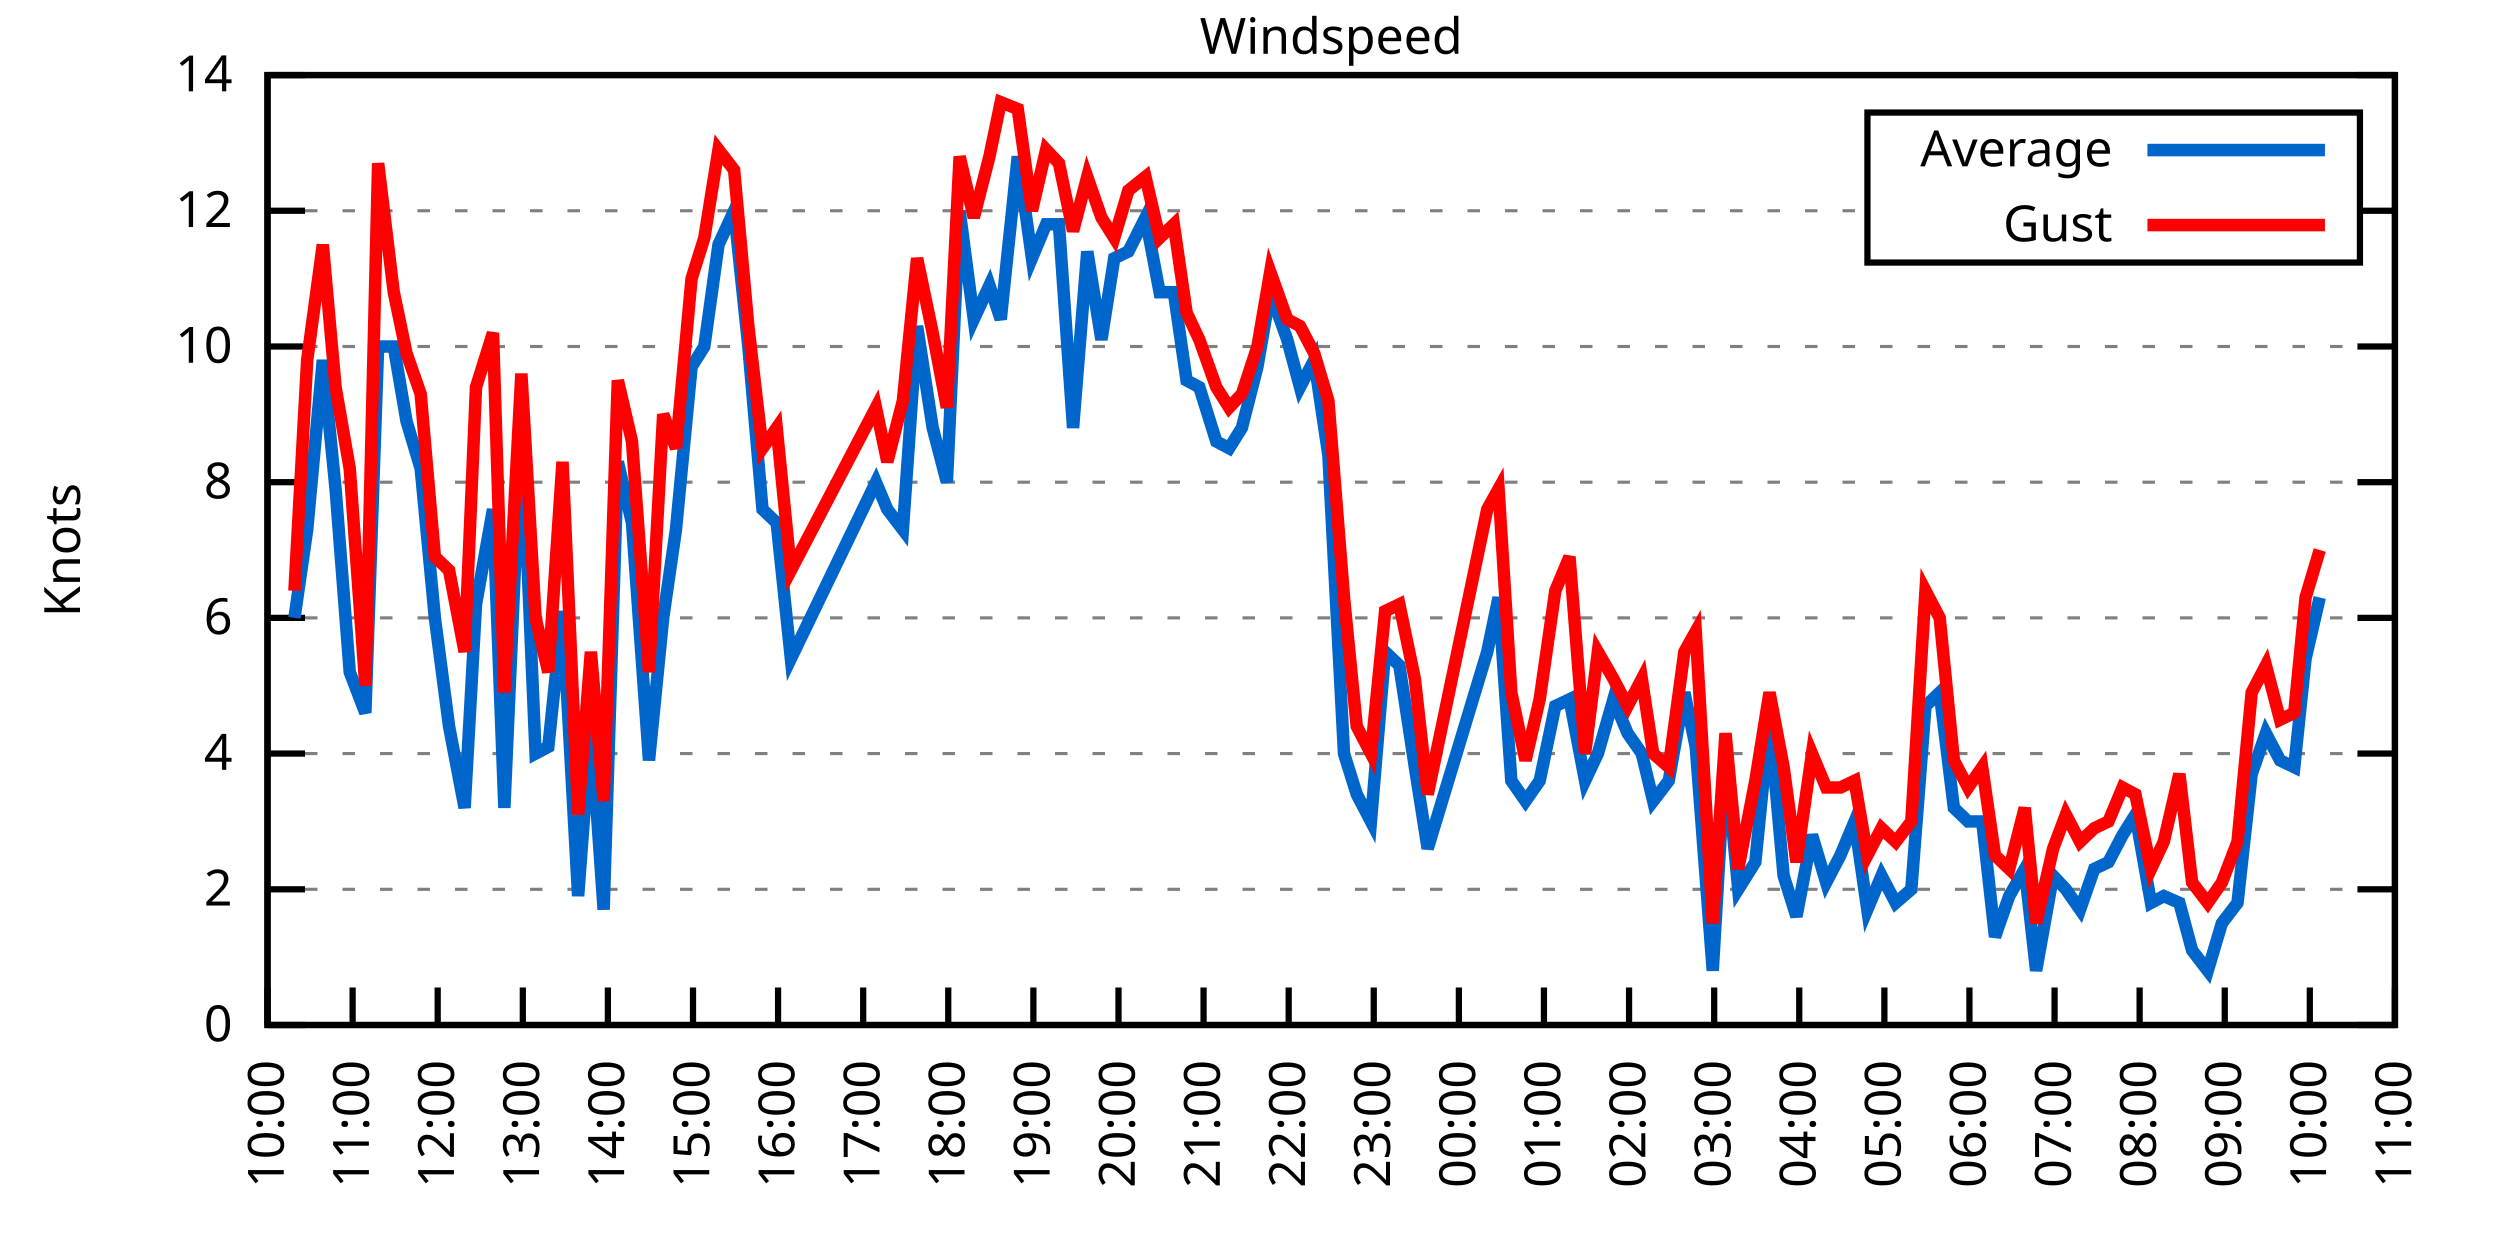
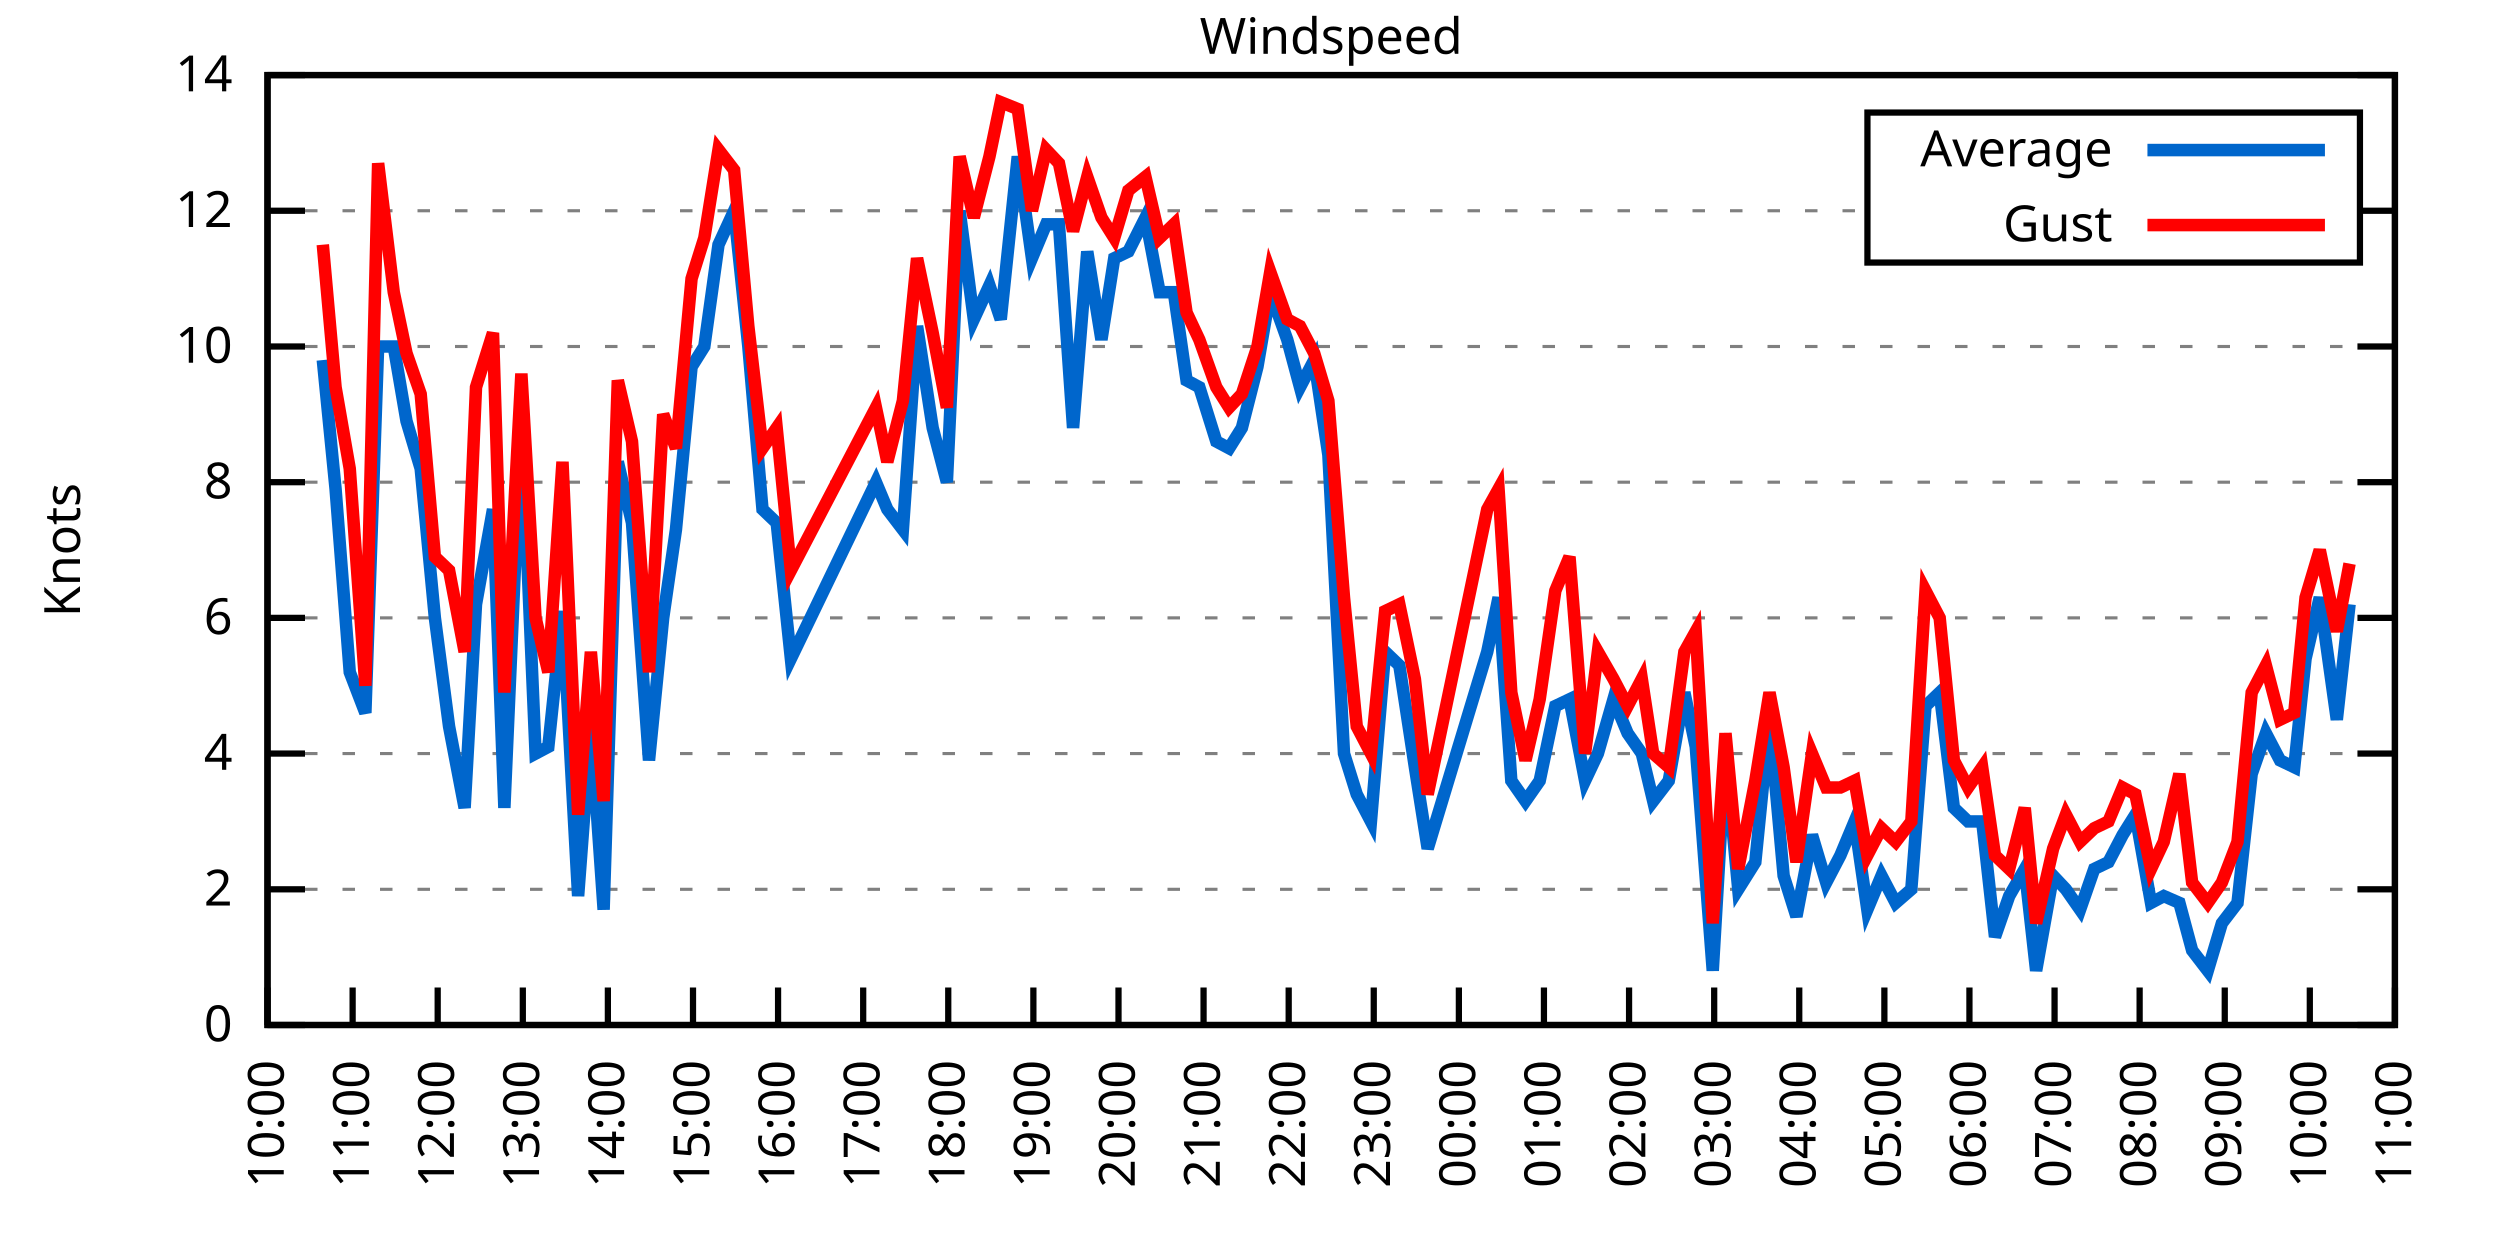
<svg xmlns="http://www.w3.org/2000/svg" xmlns:xlink="http://www.w3.org/1999/xlink" width="400" height="200" viewBox="0 0 400 200">
  <g id="gnuplot_canvas">
    <rect x="0" y="0" width="400" height="200" fill="none" />
    <defs>
      <circle id="gpDot" r="0.5" stroke-width="0.5" stroke="currentColor" />
      <path id="gpPt0" stroke-width="0.333" stroke="currentColor" d="M-1,0 h2 M0,-1 v2" />
      <path id="gpPt1" stroke-width="0.333" stroke="currentColor" d="M-1,-1 L1,1 M1,-1 L-1,1" />
      <path id="gpPt2" stroke-width="0.333" stroke="currentColor" d="M-1,0 L1,0 M0,-1 L0,1 M-1,-1 L1,1 M-1,1 L1,-1" />
      <rect id="gpPt3" stroke-width="0.333" stroke="currentColor" x="-1" y="-1" width="2" height="2" />
      <rect id="gpPt4" stroke-width="0.333" stroke="currentColor" fill="currentColor" x="-1" y="-1" width="2" height="2" />
      <circle id="gpPt5" stroke-width="0.333" stroke="currentColor" cx="0" cy="0" r="1" />
      <use xlink:href="#gpPt5" id="gpPt6" fill="currentColor" stroke="none" />
      <path id="gpPt7" stroke-width="0.333" stroke="currentColor" d="M0,-1.33 L-1.33,0.67 L1.33,0.67 z" />
      <use xlink:href="#gpPt7" id="gpPt8" fill="currentColor" stroke="none" />
      <use xlink:href="#gpPt7" id="gpPt9" stroke="currentColor" transform="rotate(180)" />
      <use xlink:href="#gpPt9" id="gpPt10" fill="currentColor" stroke="none" />
      <use xlink:href="#gpPt3" id="gpPt11" stroke="currentColor" transform="rotate(45)" />
      <use xlink:href="#gpPt11" id="gpPt12" fill="currentColor" stroke="none" />
      <path id="gpPt13" stroke-width="0.333" stroke="currentColor" d="M0,1.330 L1.265,0.411 L0.782,-1.067 L-0.782,-1.076 L-1.265,0.411 z" />
      <use xlink:href="#gpPt13" id="gpPt14" fill="currentColor" stroke="none" />
      <filter id="textbox" filterUnits="objectBoundingBox" x="0" y="0" height="1" width="1">
        <feFlood flood-color="white" flood-opacity="1" result="bgnd" />
        <feComposite in="SourceGraphic" in2="bgnd" operator="atop" />
      </filter>
      <filter id="greybox" filterUnits="objectBoundingBox" x="0" y="0" height="1" width="1">
        <feFlood flood-color="lightgrey" flood-opacity="1" result="grey" />
        <feComposite in="SourceGraphic" in2="grey" operator="atop" />
      </filter>
    </defs>
    <g fill="none" color="white" stroke="currentColor" stroke-width="1.00" stroke-linecap="butt" stroke-linejoin="miter">
</g>
    <g fill="none" color="black" stroke="currentColor" stroke-width="1.00" stroke-linecap="butt" stroke-linejoin="miter">
      <g stroke="none" shape-rendering="crispEdges">
        <polygon fill="rgb(255, 255, 255)" points="42.80,164.00 383.18,164.00 383.18,12.02 42.80,12.02 " />
      </g>
    </g>
    <g fill="none" color="black" stroke="currentColor" stroke-width="1.00" stroke-linecap="butt" stroke-linejoin="miter">
</g>
    <g fill="none" color="black" stroke="black" stroke-width="0.50" stroke-linecap="butt" stroke-linejoin="miter">
</g>
    <g fill="none" color="gray" stroke="currentColor" stroke-width="0.50" stroke-linecap="butt" stroke-linejoin="miter">
      <path stroke="gray" stroke-dasharray="2,4" class="gridline" d="M42.80,164.00 L383.19,164.00  " />
    </g>
    <g fill="none" color="gray" stroke="gray" stroke-width="1.00" stroke-linecap="butt" stroke-linejoin="miter">
</g>
    <g fill="none" color="black" stroke="currentColor" stroke-width="1.00" stroke-linecap="butt" stroke-linejoin="miter">
      <path stroke="black" d="M42.80,164.00 L48.80,164.00 M383.19,164.00 L377.19,164.00  " />
      <g transform="translate(37.20,166.60)" stroke="none" fill="black" font-family="Sans" font-size="8.00" text-anchor="end">
        <text>
          <tspan font-family="Sans"> 0</tspan>
        </text>
      </g>
    </g>
    <g fill="none" color="black" stroke="currentColor" stroke-width="1.00" stroke-linecap="butt" stroke-linejoin="miter">
</g>
    <g fill="none" color="black" stroke="black" stroke-width="0.50" stroke-linecap="butt" stroke-linejoin="miter">
</g>
    <g fill="none" color="gray" stroke="currentColor" stroke-width="0.50" stroke-linecap="butt" stroke-linejoin="miter">
      <path stroke="gray" stroke-dasharray="2,4" class="gridline" d="M42.80,142.29 L383.19,142.29  " />
    </g>
    <g fill="none" color="gray" stroke="gray" stroke-width="1.00" stroke-linecap="butt" stroke-linejoin="miter">
</g>
    <g fill="none" color="black" stroke="currentColor" stroke-width="1.00" stroke-linecap="butt" stroke-linejoin="miter">
      <path stroke="black" d="M42.80,142.29 L48.80,142.29 M383.19,142.29 L377.19,142.29  " />
      <g transform="translate(37.20,144.89)" stroke="none" fill="black" font-family="Sans" font-size="8.00" text-anchor="end">
        <text>
          <tspan font-family="Sans"> 2</tspan>
        </text>
      </g>
    </g>
    <g fill="none" color="black" stroke="currentColor" stroke-width="1.00" stroke-linecap="butt" stroke-linejoin="miter">
</g>
    <g fill="none" color="black" stroke="black" stroke-width="0.50" stroke-linecap="butt" stroke-linejoin="miter">
</g>
    <g fill="none" color="gray" stroke="currentColor" stroke-width="0.50" stroke-linecap="butt" stroke-linejoin="miter">
      <path stroke="gray" stroke-dasharray="2,4" class="gridline" d="M42.80,120.57 L383.19,120.57  " />
    </g>
    <g fill="none" color="gray" stroke="gray" stroke-width="1.00" stroke-linecap="butt" stroke-linejoin="miter">
</g>
    <g fill="none" color="black" stroke="currentColor" stroke-width="1.00" stroke-linecap="butt" stroke-linejoin="miter">
      <path stroke="black" d="M42.80,120.57 L48.80,120.57 M383.19,120.57 L377.19,120.57  " />
      <g transform="translate(37.20,123.17)" stroke="none" fill="black" font-family="Sans" font-size="8.00" text-anchor="end">
        <text>
          <tspan font-family="Sans"> 4</tspan>
        </text>
      </g>
    </g>
    <g fill="none" color="black" stroke="currentColor" stroke-width="1.00" stroke-linecap="butt" stroke-linejoin="miter">
</g>
    <g fill="none" color="black" stroke="black" stroke-width="0.50" stroke-linecap="butt" stroke-linejoin="miter">
</g>
    <g fill="none" color="gray" stroke="currentColor" stroke-width="0.50" stroke-linecap="butt" stroke-linejoin="miter">
      <path stroke="gray" stroke-dasharray="2,4" class="gridline" d="M42.80,98.86 L383.19,98.86  " />
    </g>
    <g fill="none" color="gray" stroke="gray" stroke-width="1.00" stroke-linecap="butt" stroke-linejoin="miter">
</g>
    <g fill="none" color="black" stroke="currentColor" stroke-width="1.00" stroke-linecap="butt" stroke-linejoin="miter">
      <path stroke="black" d="M42.80,98.86 L48.80,98.86 M383.19,98.86 L377.19,98.86  " />
      <g transform="translate(37.20,101.46)" stroke="none" fill="black" font-family="Sans" font-size="8.00" text-anchor="end">
        <text>
          <tspan font-family="Sans"> 6</tspan>
        </text>
      </g>
    </g>
    <g fill="none" color="black" stroke="currentColor" stroke-width="1.00" stroke-linecap="butt" stroke-linejoin="miter">
</g>
    <g fill="none" color="black" stroke="black" stroke-width="0.50" stroke-linecap="butt" stroke-linejoin="miter">
</g>
    <g fill="none" color="gray" stroke="currentColor" stroke-width="0.50" stroke-linecap="butt" stroke-linejoin="miter">
      <path stroke="gray" stroke-dasharray="2,4" class="gridline" d="M42.80,77.15 L383.19,77.15  " />
    </g>
    <g fill="none" color="gray" stroke="gray" stroke-width="1.00" stroke-linecap="butt" stroke-linejoin="miter">
</g>
    <g fill="none" color="black" stroke="currentColor" stroke-width="1.00" stroke-linecap="butt" stroke-linejoin="miter">
      <path stroke="black" d="M42.80,77.15 L48.80,77.15 M383.19,77.15 L377.19,77.15  " />
      <g transform="translate(37.20,79.75)" stroke="none" fill="black" font-family="Sans" font-size="8.00" text-anchor="end">
        <text>
          <tspan font-family="Sans"> 8</tspan>
        </text>
      </g>
    </g>
    <g fill="none" color="black" stroke="currentColor" stroke-width="1.00" stroke-linecap="butt" stroke-linejoin="miter">
</g>
    <g fill="none" color="black" stroke="black" stroke-width="0.50" stroke-linecap="butt" stroke-linejoin="miter">
</g>
    <g fill="none" color="gray" stroke="currentColor" stroke-width="0.50" stroke-linecap="butt" stroke-linejoin="miter">
      <path stroke="gray" stroke-dasharray="2,4" class="gridline" d="M42.80,55.44 L383.19,55.44  " />
    </g>
    <g fill="none" color="gray" stroke="gray" stroke-width="1.00" stroke-linecap="butt" stroke-linejoin="miter">
</g>
    <g fill="none" color="black" stroke="currentColor" stroke-width="1.00" stroke-linecap="butt" stroke-linejoin="miter">
      <path stroke="black" d="M42.80,55.44 L48.80,55.44 M383.19,55.44 L377.19,55.44  " />
      <g transform="translate(37.20,58.04)" stroke="none" fill="black" font-family="Sans" font-size="8.00" text-anchor="end">
        <text>
          <tspan font-family="Sans"> 10</tspan>
        </text>
      </g>
    </g>
    <g fill="none" color="black" stroke="currentColor" stroke-width="1.00" stroke-linecap="butt" stroke-linejoin="miter">
</g>
    <g fill="none" color="black" stroke="black" stroke-width="0.50" stroke-linecap="butt" stroke-linejoin="miter">
</g>
    <g fill="none" color="gray" stroke="currentColor" stroke-width="0.50" stroke-linecap="butt" stroke-linejoin="miter">
      <path stroke="gray" stroke-dasharray="2,4" class="gridline" d="M42.80,33.72 L298.79,33.72 M377.59,33.72 L383.19,33.72  " />
    </g>
    <g fill="none" color="gray" stroke="gray" stroke-width="1.00" stroke-linecap="butt" stroke-linejoin="miter">
</g>
    <g fill="none" color="black" stroke="currentColor" stroke-width="1.00" stroke-linecap="butt" stroke-linejoin="miter">
      <path stroke="black" d="M42.80,33.72 L48.80,33.72 M383.19,33.72 L377.19,33.72  " />
      <g transform="translate(37.20,36.32)" stroke="none" fill="black" font-family="Sans" font-size="8.00" text-anchor="end">
        <text>
          <tspan font-family="Sans"> 12</tspan>
        </text>
      </g>
    </g>
    <g fill="none" color="black" stroke="currentColor" stroke-width="1.00" stroke-linecap="butt" stroke-linejoin="miter">
</g>
    <g fill="none" color="black" stroke="black" stroke-width="0.50" stroke-linecap="butt" stroke-linejoin="miter">
</g>
    <g fill="none" color="gray" stroke="currentColor" stroke-width="0.50" stroke-linecap="butt" stroke-linejoin="miter">
      <path stroke="gray" stroke-dasharray="2,4" class="gridline" d="M42.80,12.01 L383.19,12.01  " />
    </g>
    <g fill="none" color="gray" stroke="gray" stroke-width="1.00" stroke-linecap="butt" stroke-linejoin="miter">
</g>
    <g fill="none" color="black" stroke="currentColor" stroke-width="1.00" stroke-linecap="butt" stroke-linejoin="miter">
      <path stroke="black" d="M42.80,12.01 L48.80,12.01 M383.19,12.01 L377.19,12.01  " />
      <g transform="translate(37.20,14.61)" stroke="none" fill="black" font-family="Sans" font-size="8.00" text-anchor="end">
        <text>
          <tspan font-family="Sans"> 14</tspan>
        </text>
      </g>
    </g>
    <g fill="none" color="black" stroke="currentColor" stroke-width="1.00" stroke-linecap="butt" stroke-linejoin="miter">
      <path stroke="black" d="M42.80,164.00 L42.80,158.00  " />
      <g transform="translate(45.40,169.60) rotate(270.00)" stroke="none" fill="black" font-family="Sans" font-size="8.00" text-anchor="end">
        <text>
          <tspan font-family="Sans">10:00</tspan>
        </text>
      </g>
    </g>
    <g fill="none" color="black" stroke="currentColor" stroke-width="1.00" stroke-linecap="butt" stroke-linejoin="miter">
      <path stroke="black" d="M56.42,164.00 L56.42,158.00  " />
      <g transform="translate(59.02,169.60) rotate(270.00)" stroke="none" fill="black" font-family="Sans" font-size="8.00" text-anchor="end">
        <text>
          <tspan font-family="Sans">11:00</tspan>
        </text>
      </g>
    </g>
    <g fill="none" color="black" stroke="currentColor" stroke-width="1.00" stroke-linecap="butt" stroke-linejoin="miter">
      <path stroke="black" d="M70.03,164.00 L70.03,158.00  " />
      <g transform="translate(72.63,169.60) rotate(270.00)" stroke="none" fill="black" font-family="Sans" font-size="8.00" text-anchor="end">
        <text>
          <tspan font-family="Sans">12:00</tspan>
        </text>
      </g>
    </g>
    <g fill="none" color="black" stroke="currentColor" stroke-width="1.00" stroke-linecap="butt" stroke-linejoin="miter">
      <path stroke="black" d="M83.65,164.00 L83.65,158.00  " />
      <g transform="translate(86.25,169.60) rotate(270.00)" stroke="none" fill="black" font-family="Sans" font-size="8.00" text-anchor="end">
        <text>
          <tspan font-family="Sans">13:00</tspan>
        </text>
      </g>
    </g>
    <g fill="none" color="black" stroke="currentColor" stroke-width="1.00" stroke-linecap="butt" stroke-linejoin="miter">
      <path stroke="black" d="M97.26,164.00 L97.26,158.00  " />
      <g transform="translate(99.86,169.60) rotate(270.00)" stroke="none" fill="black" font-family="Sans" font-size="8.00" text-anchor="end">
        <text>
          <tspan font-family="Sans">14:00</tspan>
        </text>
      </g>
    </g>
    <g fill="none" color="black" stroke="currentColor" stroke-width="1.00" stroke-linecap="butt" stroke-linejoin="miter">
      <path stroke="black" d="M110.88,164.00 L110.88,158.00  " />
      <g transform="translate(113.48,169.60) rotate(270.00)" stroke="none" fill="black" font-family="Sans" font-size="8.00" text-anchor="end">
        <text>
          <tspan font-family="Sans">15:00</tspan>
        </text>
      </g>
    </g>
    <g fill="none" color="black" stroke="currentColor" stroke-width="1.00" stroke-linecap="butt" stroke-linejoin="miter">
      <path stroke="black" d="M124.49,164.00 L124.49,158.00  " />
      <g transform="translate(127.09,169.60) rotate(270.00)" stroke="none" fill="black" font-family="Sans" font-size="8.00" text-anchor="end">
        <text>
          <tspan font-family="Sans">16:00</tspan>
        </text>
      </g>
    </g>
    <g fill="none" color="black" stroke="currentColor" stroke-width="1.00" stroke-linecap="butt" stroke-linejoin="miter">
      <path stroke="black" d="M138.11,164.00 L138.11,158.00  " />
      <g transform="translate(140.71,169.60) rotate(270.00)" stroke="none" fill="black" font-family="Sans" font-size="8.00" text-anchor="end">
        <text>
          <tspan font-family="Sans">17:00</tspan>
        </text>
      </g>
    </g>
    <g fill="none" color="black" stroke="currentColor" stroke-width="1.00" stroke-linecap="butt" stroke-linejoin="miter">
      <path stroke="black" d="M151.72,164.00 L151.72,158.00  " />
      <g transform="translate(154.32,169.60) rotate(270.00)" stroke="none" fill="black" font-family="Sans" font-size="8.00" text-anchor="end">
        <text>
          <tspan font-family="Sans">18:00</tspan>
        </text>
      </g>
    </g>
    <g fill="none" color="black" stroke="currentColor" stroke-width="1.00" stroke-linecap="butt" stroke-linejoin="miter">
      <path stroke="black" d="M165.34,164.00 L165.34,158.00  " />
      <g transform="translate(167.94,169.60) rotate(270.00)" stroke="none" fill="black" font-family="Sans" font-size="8.00" text-anchor="end">
        <text>
          <tspan font-family="Sans">19:00</tspan>
        </text>
      </g>
    </g>
    <g fill="none" color="black" stroke="currentColor" stroke-width="1.00" stroke-linecap="butt" stroke-linejoin="miter">
      <path stroke="black" d="M178.96,164.00 L178.96,158.00  " />
      <g transform="translate(181.56,169.60) rotate(270.00)" stroke="none" fill="black" font-family="Sans" font-size="8.00" text-anchor="end">
        <text>
          <tspan font-family="Sans">20:00</tspan>
        </text>
      </g>
    </g>
    <g fill="none" color="black" stroke="currentColor" stroke-width="1.00" stroke-linecap="butt" stroke-linejoin="miter">
      <path stroke="black" d="M192.57,164.00 L192.57,158.00  " />
      <g transform="translate(195.17,169.60) rotate(270.00)" stroke="none" fill="black" font-family="Sans" font-size="8.00" text-anchor="end">
        <text>
          <tspan font-family="Sans">21:00</tspan>
        </text>
      </g>
    </g>
    <g fill="none" color="black" stroke="currentColor" stroke-width="1.00" stroke-linecap="butt" stroke-linejoin="miter">
      <path stroke="black" d="M206.19,164.00 L206.19,158.00  " />
      <g transform="translate(208.79,169.60) rotate(270.00)" stroke="none" fill="black" font-family="Sans" font-size="8.00" text-anchor="end">
        <text>
          <tspan font-family="Sans">22:00</tspan>
        </text>
      </g>
    </g>
    <g fill="none" color="black" stroke="currentColor" stroke-width="1.00" stroke-linecap="butt" stroke-linejoin="miter">
      <path stroke="black" d="M219.80,164.00 L219.80,158.00  " />
      <g transform="translate(222.40,169.60) rotate(270.00)" stroke="none" fill="black" font-family="Sans" font-size="8.00" text-anchor="end">
        <text>
          <tspan font-family="Sans">23:00</tspan>
        </text>
      </g>
    </g>
    <g fill="none" color="black" stroke="currentColor" stroke-width="1.00" stroke-linecap="butt" stroke-linejoin="miter">
      <path stroke="black" d="M233.42,164.00 L233.42,158.00  " />
      <g transform="translate(236.02,169.60) rotate(270.00)" stroke="none" fill="black" font-family="Sans" font-size="8.00" text-anchor="end">
        <text>
          <tspan font-family="Sans">00:00</tspan>
        </text>
      </g>
    </g>
    <g fill="none" color="black" stroke="currentColor" stroke-width="1.00" stroke-linecap="butt" stroke-linejoin="miter">
      <path stroke="black" d="M247.03,164.00 L247.03,158.00  " />
      <g transform="translate(249.63,169.60) rotate(270.00)" stroke="none" fill="black" font-family="Sans" font-size="8.00" text-anchor="end">
        <text>
          <tspan font-family="Sans">01:00</tspan>
        </text>
      </g>
    </g>
    <g fill="none" color="black" stroke="currentColor" stroke-width="1.00" stroke-linecap="butt" stroke-linejoin="miter">
      <path stroke="black" d="M260.65,164.00 L260.65,158.00  " />
      <g transform="translate(263.25,169.60) rotate(270.00)" stroke="none" fill="black" font-family="Sans" font-size="8.00" text-anchor="end">
        <text>
          <tspan font-family="Sans">02:00</tspan>
        </text>
      </g>
    </g>
    <g fill="none" color="black" stroke="currentColor" stroke-width="1.00" stroke-linecap="butt" stroke-linejoin="miter">
      <path stroke="black" d="M274.27,164.00 L274.27,158.00  " />
      <g transform="translate(276.87,169.60) rotate(270.00)" stroke="none" fill="black" font-family="Sans" font-size="8.00" text-anchor="end">
        <text>
          <tspan font-family="Sans">03:00</tspan>
        </text>
      </g>
    </g>
    <g fill="none" color="black" stroke="currentColor" stroke-width="1.00" stroke-linecap="butt" stroke-linejoin="miter">
      <path stroke="black" d="M287.88,164.00 L287.88,158.00  " />
      <g transform="translate(290.48,169.60) rotate(270.00)" stroke="none" fill="black" font-family="Sans" font-size="8.00" text-anchor="end">
        <text>
          <tspan font-family="Sans">04:00</tspan>
        </text>
      </g>
    </g>
    <g fill="none" color="black" stroke="currentColor" stroke-width="1.00" stroke-linecap="butt" stroke-linejoin="miter">
      <path stroke="black" d="M301.50,164.00 L301.50,158.00  " />
      <g transform="translate(304.10,169.60) rotate(270.00)" stroke="none" fill="black" font-family="Sans" font-size="8.00" text-anchor="end">
        <text>
          <tspan font-family="Sans">05:00</tspan>
        </text>
      </g>
    </g>
    <g fill="none" color="black" stroke="currentColor" stroke-width="1.00" stroke-linecap="butt" stroke-linejoin="miter">
      <path stroke="black" d="M315.11,164.00 L315.11,158.00  " />
      <g transform="translate(317.71,169.60) rotate(270.00)" stroke="none" fill="black" font-family="Sans" font-size="8.00" text-anchor="end">
        <text>
          <tspan font-family="Sans">06:00</tspan>
        </text>
      </g>
    </g>
    <g fill="none" color="black" stroke="currentColor" stroke-width="1.00" stroke-linecap="butt" stroke-linejoin="miter">
      <path stroke="black" d="M328.73,164.00 L328.73,158.00  " />
      <g transform="translate(331.33,169.60) rotate(270.00)" stroke="none" fill="black" font-family="Sans" font-size="8.00" text-anchor="end">
        <text>
          <tspan font-family="Sans">07:00</tspan>
        </text>
      </g>
    </g>
    <g fill="none" color="black" stroke="currentColor" stroke-width="1.00" stroke-linecap="butt" stroke-linejoin="miter">
      <path stroke="black" d="M342.34,164.00 L342.34,158.00  " />
      <g transform="translate(344.94,169.60) rotate(270.00)" stroke="none" fill="black" font-family="Sans" font-size="8.00" text-anchor="end">
        <text>
          <tspan font-family="Sans">08:00</tspan>
        </text>
      </g>
    </g>
    <g fill="none" color="black" stroke="currentColor" stroke-width="1.00" stroke-linecap="butt" stroke-linejoin="miter">
      <path stroke="black" d="M355.96,164.00 L355.96,158.00  " />
      <g transform="translate(358.56,169.60) rotate(270.00)" stroke="none" fill="black" font-family="Sans" font-size="8.00" text-anchor="end">
        <text>
          <tspan font-family="Sans">09:00</tspan>
        </text>
      </g>
    </g>
    <g fill="none" color="black" stroke="currentColor" stroke-width="1.00" stroke-linecap="butt" stroke-linejoin="miter">
      <path stroke="black" d="M369.57,164.00 L369.57,158.00  " />
      <g transform="translate(372.17,169.60) rotate(270.00)" stroke="none" fill="black" font-family="Sans" font-size="8.00" text-anchor="end">
        <text>
          <tspan font-family="Sans">10:00</tspan>
        </text>
      </g>
    </g>
    <g fill="none" color="black" stroke="currentColor" stroke-width="1.00" stroke-linecap="butt" stroke-linejoin="miter">
      <path stroke="black" d="M383.19,164.00 L383.19,158.00  " />
      <g transform="translate(385.79,169.60) rotate(270.00)" stroke="none" fill="black" font-family="Sans" font-size="8.00" text-anchor="end">
        <text>
          <tspan font-family="Sans">11:00</tspan>
        </text>
      </g>
    </g>
    <g fill="none" color="black" stroke="currentColor" stroke-width="1.00" stroke-linecap="butt" stroke-linejoin="miter">
</g>
    <g fill="none" color="black" stroke="currentColor" stroke-width="1.00" stroke-linecap="butt" stroke-linejoin="miter">
      <path stroke="black" d="M42.80,12.01 L42.80,164.00 L383.19,164.00 L383.19,12.01 L42.80,12.01 Z  " />
    </g>
    <g fill="none" color="black" stroke="currentColor" stroke-width="1.00" stroke-linecap="butt" stroke-linejoin="miter">
</g>
    <g fill="none" color="black" stroke="currentColor" stroke-width="1.00" stroke-linecap="butt" stroke-linejoin="miter">
      <path stroke="black" d="M298.79,42.01 L298.79,18.01 L377.59,18.01 L377.59,42.01 L298.79,42.01 Z  " />
    </g>
    <g id="Windspeed_plot_1">
      <g fill="none" color="white" stroke="black" stroke-width="2.00" stroke-linecap="butt" stroke-linejoin="miter">
</g>
      <g fill="none" color="black" stroke="currentColor" stroke-width="2.00" stroke-linecap="butt" stroke-linejoin="miter">
        <g transform="translate(337.99,26.61)" stroke="none" fill="black" font-family="Sans" font-size="8.00" text-anchor="end">
          <text>
            <tspan font-family="Sans">Average</tspan>
          </text>
        </g>
      </g>
      <g fill="none" color="black" stroke="currentColor" stroke-width="2.00" stroke-linecap="butt" stroke-linejoin="miter">
-         <path stroke="rgb(  0, 102, 204)" d="M343.59,24.01 L371.99,24.01 M47.11,98.86 L49.15,84.75 L51.65,57.61 L53.69,78.23 L55.96,107.55 L58.46,114.06   L60.50,55.44 L63.00,55.44 L65.04,67.38 L67.31,74.98 L69.58,98.86 L71.85,116.23 L74.34,129.26 L76.16,96.69   L78.88,81.49 L80.70,129.26 L83.42,67.38 L85.69,120.57 L87.73,119.49 L90.00,97.78 L92.50,143.37 L94.54,116.23   L96.58,145.54 L98.85,73.89 L101.12,83.66 L103.84,121.66 L106.11,98.86 L108.15,84.75 L110.65,58.69 L112.69,55.44   L114.96,39.15 L117.46,33.72 L119.73,55.44 L122.00,81.49 L124.27,83.66 L126.54,105.38 L140.15,77.15 L141.97,81.49   L144.46,84.75 L146.73,52.18 L149.23,68.46 L151.50,77.15 L153.54,33.72 L155.81,51.09 L158.31,45.66 L160.12,51.09   L162.84,25.04 L165.11,41.32 L167.38,35.89 L169.43,35.89 L171.69,68.46 L173.96,40.24 L176.23,54.35 L178.28,41.32   L180.54,40.24 L183.27,34.81 L185.54,46.75 L187.81,46.75 L189.85,60.86 L191.89,61.95 L194.61,70.63 L196.66,71.72   L198.70,68.46 L201.19,58.69 L203.24,46.75 L205.96,54.35 L208.00,61.95 L210.27,57.61 L212.54,72.81 L215.04,120.57   L217.08,127.09 L219.35,131.43 L221.62,104.29 L223.89,106.46 L226.38,122.75 L228.43,135.77 L237.96,104.29 L239.77,95.60   L241.81,124.92 L244.08,128.17 L246.35,124.92 L248.85,112.97 L251.12,111.89 L253.61,124.92 L255.66,120.57 L258.15,111.89   L260.42,117.32 L262.69,120.57 L264.51,128.17 L267.00,124.92 L269.50,110.80 L271.32,119.49 L274.04,155.31 L276.08,120.57   L278.12,142.29 L280.85,137.94 L283.12,115.15 L285.38,140.12 L287.43,146.63 L289.92,133.60 L292.19,141.20 L294.46,136.86   L296.73,131.43 L298.77,145.54 L301.04,140.12 L303.31,144.46 L305.81,142.29 L308.08,112.97 L310.35,110.80 L312.62,129.26   L314.89,131.43 L317.15,131.43 L319.20,149.89 L321.47,143.37 L323.96,139.03 L325.78,155.31 L328.50,140.12 L330.54,142.29   L332.81,145.54 L335.08,139.03 L337.35,137.94 L339.62,133.60 L341.66,130.35 L344.16,144.46 L346.20,143.37 L348.70,144.46   L350.74,152.06 L353.24,155.31 L355.50,147.72 L358.00,144.46 L360.27,123.83 L362.54,117.32 L364.81,121.66 L367.08,122.75   L368.89,105.38 L371.16,95.60  " />
+         <path stroke="rgb(  0, 102, 204)" d="M343.59,24.01 L371.99,24.01 M51.65,57.61 L53.69,78.23 L55.96,107.55 L58.46,114.06 L60.50,55.44 L63.00,55.44   L65.04,67.38 L67.31,74.98 L69.58,98.86 L71.85,116.23 L74.34,129.26 L76.16,96.69 L78.88,81.49 L80.70,129.26   L83.42,67.38 L85.69,120.57 L87.73,119.49 L90.00,97.78 L92.50,143.37 L94.54,116.23 L96.58,145.54 L98.85,73.89   L101.12,83.66 L103.84,121.66 L106.11,98.86 L108.15,84.75 L110.65,58.69 L112.69,55.44 L114.96,39.15 L117.46,33.72   L119.73,55.44 L122.00,81.49 L124.27,83.66 L126.54,105.38 L140.15,77.15 L141.97,81.49 L144.46,84.75 L146.73,52.18   L149.23,68.46 L151.50,77.15 L153.54,33.72 L155.81,51.09 L158.31,45.66 L160.12,51.09 L162.84,25.04 L165.11,41.32   L167.38,35.89 L169.43,35.89 L171.69,68.46 L173.96,40.24 L176.23,54.35 L178.28,41.32 L180.54,40.24 L183.27,34.81   L185.54,46.75 L187.81,46.75 L189.85,60.86 L191.89,61.95 L194.61,70.63 L196.66,71.72 L198.70,68.46 L201.19,58.69   L203.24,46.75 L205.96,54.35 L208.00,61.95 L210.27,57.61 L212.54,72.81 L215.04,120.57 L217.08,127.09 L219.35,131.43   L221.62,104.29 L223.89,106.46 L226.38,122.75 L228.43,135.77 L237.96,104.29 L239.77,95.60 L241.81,124.92 L244.08,128.17   L246.35,124.92 L248.85,112.97 L251.12,111.89 L253.61,124.92 L255.66,120.57 L258.15,111.89 L260.42,117.32 L262.69,120.57   L264.51,128.17 L267.00,124.92 L269.50,110.80 L271.32,119.49 L274.04,155.31 L276.08,120.57 L278.12,142.29 L280.85,137.94   L283.12,115.15 L285.38,140.12 L287.43,146.63 L289.92,133.60 L292.19,141.20 L294.46,136.86 L296.73,131.43 L298.77,145.54   L301.04,140.12 L303.31,144.46 L305.81,142.29 L308.08,112.97 L310.35,110.80 L312.62,129.26 L314.89,131.43 L317.15,131.43   L319.20,149.89 L321.47,143.37 L323.96,139.03 L325.78,155.31 L328.50,140.12 L330.54,142.29 L332.81,145.54 L335.08,139.03   L337.35,137.94 L339.62,133.60 L341.66,130.35 L344.16,144.46 L346.20,143.37 L348.70,144.46 L350.74,152.06 L353.24,155.31   L355.50,147.72 L358.00,144.46 L360.27,123.83 L362.54,117.32 L364.81,121.66 L367.08,122.75 L368.89,105.38 L371.16,95.60   L373.89,115.15 L375.93,96.69  " />
      </g>
    </g>
    <g id="Windspeed_plot_2">
      <g fill="none" color="black" stroke="currentColor" stroke-width="2.00" stroke-linecap="butt" stroke-linejoin="miter">
        <g transform="translate(337.99,38.61)" stroke="none" fill="black" font-family="Sans" font-size="8.00" text-anchor="end">
          <text>
            <tspan font-family="Sans">Gust</tspan>
          </text>
        </g>
      </g>
      <g fill="none" color="black" stroke="currentColor" stroke-width="2.00" stroke-linecap="butt" stroke-linejoin="miter">
-         <path stroke="rgb(255,   0,   0)" d="M343.59,36.01 L371.99,36.01 M47.11,94.52 L49.15,57.61 L51.65,39.15 L53.69,61.95 L55.96,74.98 L58.46,109.72   L60.50,26.12 L63.00,46.75 L65.04,56.52 L67.31,63.04 L69.58,89.09 L71.85,91.26 L74.34,104.29 L76.16,61.95   L78.88,53.26 L80.70,110.80 L83.42,59.78 L85.69,98.86 L87.73,107.55 L90.00,73.89 L92.50,130.35 L94.54,104.29   L96.58,128.17 L98.85,60.86 L101.12,70.63 L103.84,107.55 L106.11,66.29 L108.15,71.72 L110.65,44.58 L112.69,38.07   L114.96,23.95 L117.46,27.21 L119.73,52.18 L122.00,71.72 L124.27,68.46 L126.54,91.26 L140.15,65.21 L141.97,73.89   L144.46,64.12 L146.73,41.32 L149.23,53.26 L151.50,65.21 L153.54,25.04 L155.81,34.81 L158.31,25.04 L160.12,16.35   L162.84,17.44 L165.11,33.72 L167.38,23.95 L169.43,26.12 L171.69,36.98 L173.96,28.29 L176.23,34.81 L178.28,38.07   L180.54,30.47 L183.27,28.29 L185.54,38.07 L187.81,35.89 L189.85,50.01 L191.89,54.35 L194.61,61.95 L196.66,65.21   L198.70,63.04 L201.19,55.44 L203.24,43.49 L205.96,51.09 L208.00,52.18 L210.27,56.52 L212.54,64.12 L215.04,95.60   L217.08,116.23 L219.35,120.57 L221.62,97.78 L223.89,96.69 L226.38,108.63 L228.43,127.09 L237.96,81.49 L239.77,78.23   L241.81,110.80 L244.08,121.66 L246.35,111.89 L248.85,94.52 L251.12,89.09 L253.61,120.57 L255.66,104.29 L258.15,108.63   L260.42,112.97 L262.69,108.63 L264.51,120.57 L267.00,122.75 L269.50,104.29 L271.32,101.03 L274.04,147.72 L276.08,117.32   L278.12,139.03 L280.85,124.92 L283.12,110.80 L285.38,122.75 L287.43,137.94 L289.92,120.57 L292.19,126.00 L294.46,126.00   L296.73,124.92 L298.77,136.86 L301.04,132.52 L303.31,134.69 L305.81,131.43 L308.08,94.52 L310.35,98.86 L312.62,121.66   L314.89,126.00 L317.15,122.75 L319.20,136.86 L321.47,139.03 L323.96,129.26 L325.78,147.72 L328.50,135.77 L330.54,130.35   L332.81,134.69 L335.08,132.52 L337.35,131.43 L339.62,126.00 L341.66,127.09 L344.16,139.03 L346.20,134.69 L348.70,123.83   L350.74,141.20 L353.24,144.46 L355.50,141.20 L358.00,134.69 L360.27,110.80 L362.54,106.46 L364.81,115.15 L367.08,114.06   L368.89,95.60 L371.16,88.00  " />
+         <path stroke="rgb(255,   0,   0)" d="M343.59,36.01 L371.99,36.01 M51.65,39.15 L53.69,61.95 L55.96,74.98 L58.46,109.72 L60.50,26.12 L63.00,46.75   L65.04,56.52 L67.31,63.04 L69.58,89.09 L71.85,91.26 L74.34,104.29 L76.16,61.95 L78.88,53.26 L80.70,110.80   L83.42,59.78 L85.69,98.86 L87.73,107.55 L90.00,73.89 L92.50,130.35 L94.54,104.29 L96.58,128.17 L98.85,60.86   L101.12,70.63 L103.84,107.55 L106.11,66.29 L108.15,71.72 L110.65,44.58 L112.69,38.07 L114.96,23.95 L117.46,27.21   L119.73,52.18 L122.00,71.72 L124.27,68.46 L126.54,91.26 L140.15,65.21 L141.97,73.89 L144.46,64.12 L146.73,41.32   L149.23,53.26 L151.50,65.21 L153.54,25.04 L155.81,34.81 L158.31,25.04 L160.12,16.35 L162.84,17.44 L165.11,33.72   L167.38,23.95 L169.43,26.12 L171.69,36.98 L173.96,28.29 L176.23,34.81 L178.28,38.07 L180.54,30.47 L183.27,28.29   L185.54,38.07 L187.81,35.89 L189.85,50.01 L191.89,54.35 L194.61,61.95 L196.66,65.21 L198.70,63.04 L201.19,55.44   L203.24,43.49 L205.96,51.09 L208.00,52.18 L210.27,56.52 L212.54,64.12 L215.04,95.60 L217.08,116.23 L219.35,120.57   L221.62,97.78 L223.89,96.69 L226.38,108.63 L228.43,127.09 L237.96,81.49 L239.77,78.23 L241.81,110.80 L244.08,121.66   L246.35,111.89 L248.85,94.52 L251.12,89.09 L253.61,120.57 L255.66,104.29 L258.15,108.63 L260.42,112.97 L262.69,108.63   L264.51,120.57 L267.00,122.75 L269.50,104.29 L271.32,101.03 L274.04,147.72 L276.08,117.32 L278.12,139.03 L280.85,124.92   L283.12,110.80 L285.38,122.75 L287.43,137.94 L289.92,120.57 L292.19,126.00 L294.46,126.00 L296.73,124.92 L298.77,136.86   L301.04,132.52 L303.31,134.69 L305.81,131.43 L308.08,94.52 L310.35,98.86 L312.62,121.66 L314.89,126.00 L317.15,122.75   L319.20,136.86 L321.47,139.03 L323.96,129.26 L325.78,147.72 L328.50,135.77 L330.54,130.35 L332.81,134.69 L335.08,132.52   L337.35,131.43 L339.62,126.00 L341.66,127.09 L344.16,139.03 L346.20,134.69 L348.70,123.83 L350.74,141.20 L353.24,144.46   L355.50,141.20 L358.00,134.69 L360.27,110.80 L362.54,106.46 L364.81,115.15 L367.08,114.06 L368.89,95.60 L371.16,88.00   L373.89,101.03 L375.93,90.18  " />
      </g>
    </g>
    <g fill="none" color="black" stroke="currentColor" stroke-width="2.00" stroke-linecap="butt" stroke-linejoin="miter">
</g>
    <g fill="none" color="black" stroke="black" stroke-width="1.00" stroke-linecap="butt" stroke-linejoin="miter">
</g>
    <g fill="none" color="black" stroke="currentColor" stroke-width="1.00" stroke-linecap="butt" stroke-linejoin="miter">
      <path stroke="black" d="M42.80,12.01 L42.80,164.00 L383.19,164.00 L383.19,12.01 L42.80,12.01 Z  " />
      <g transform="translate(12.80,88.01) rotate(270.00)" stroke="none" fill="black" font-family="Sans" font-size="8.00" text-anchor="middle">
        <text>
          <tspan font-family="Sans">Knots</tspan>
        </text>
      </g>
    </g>
    <g fill="none" color="black" stroke="currentColor" stroke-width="1.00" stroke-linecap="butt" stroke-linejoin="miter">
</g>
    <g fill="none" color="black" stroke="currentColor" stroke-width="1.00" stroke-linecap="butt" stroke-linejoin="miter">
      <g transform="translate(212.99,8.61)" stroke="none" fill="black" font-family="Sans" font-size="8.00" text-anchor="middle">
        <text>
          <tspan font-family="Sans">Windspeed</tspan>
        </text>
      </g>
    </g>
    <g fill="none" color="black" stroke="currentColor" stroke-width="1.00" stroke-linecap="butt" stroke-linejoin="miter">
</g>
  </g>
</svg>
